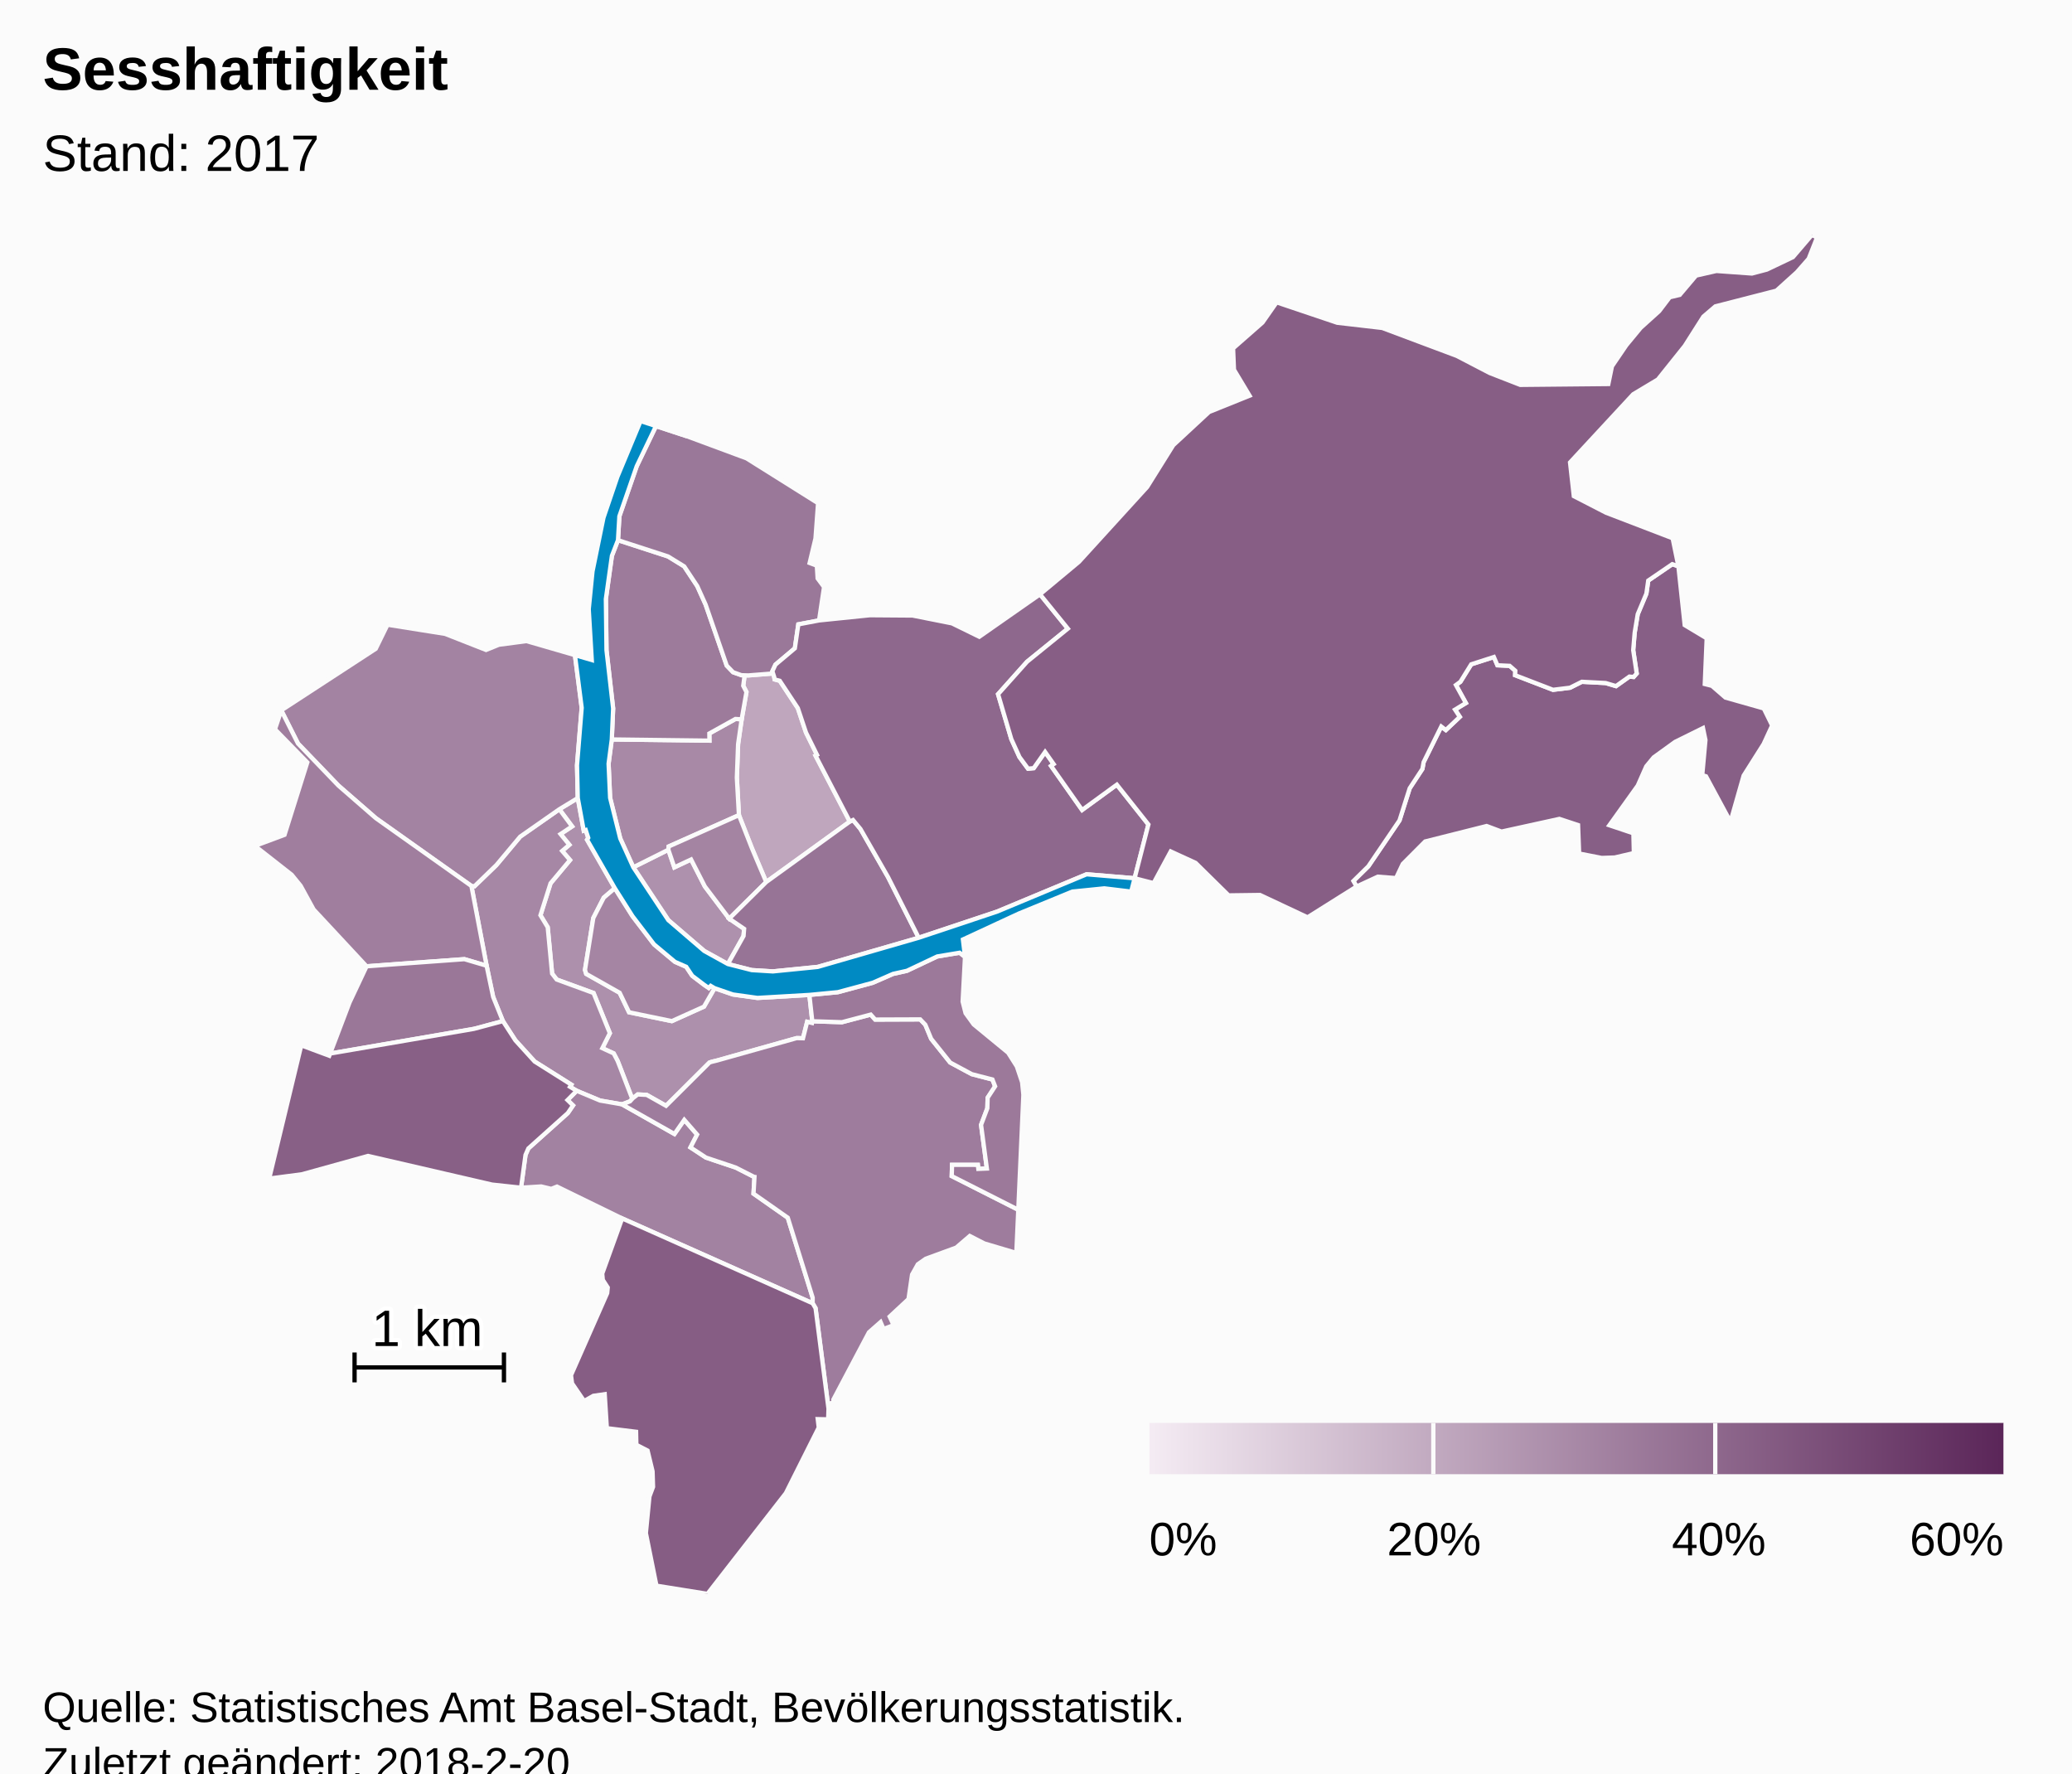
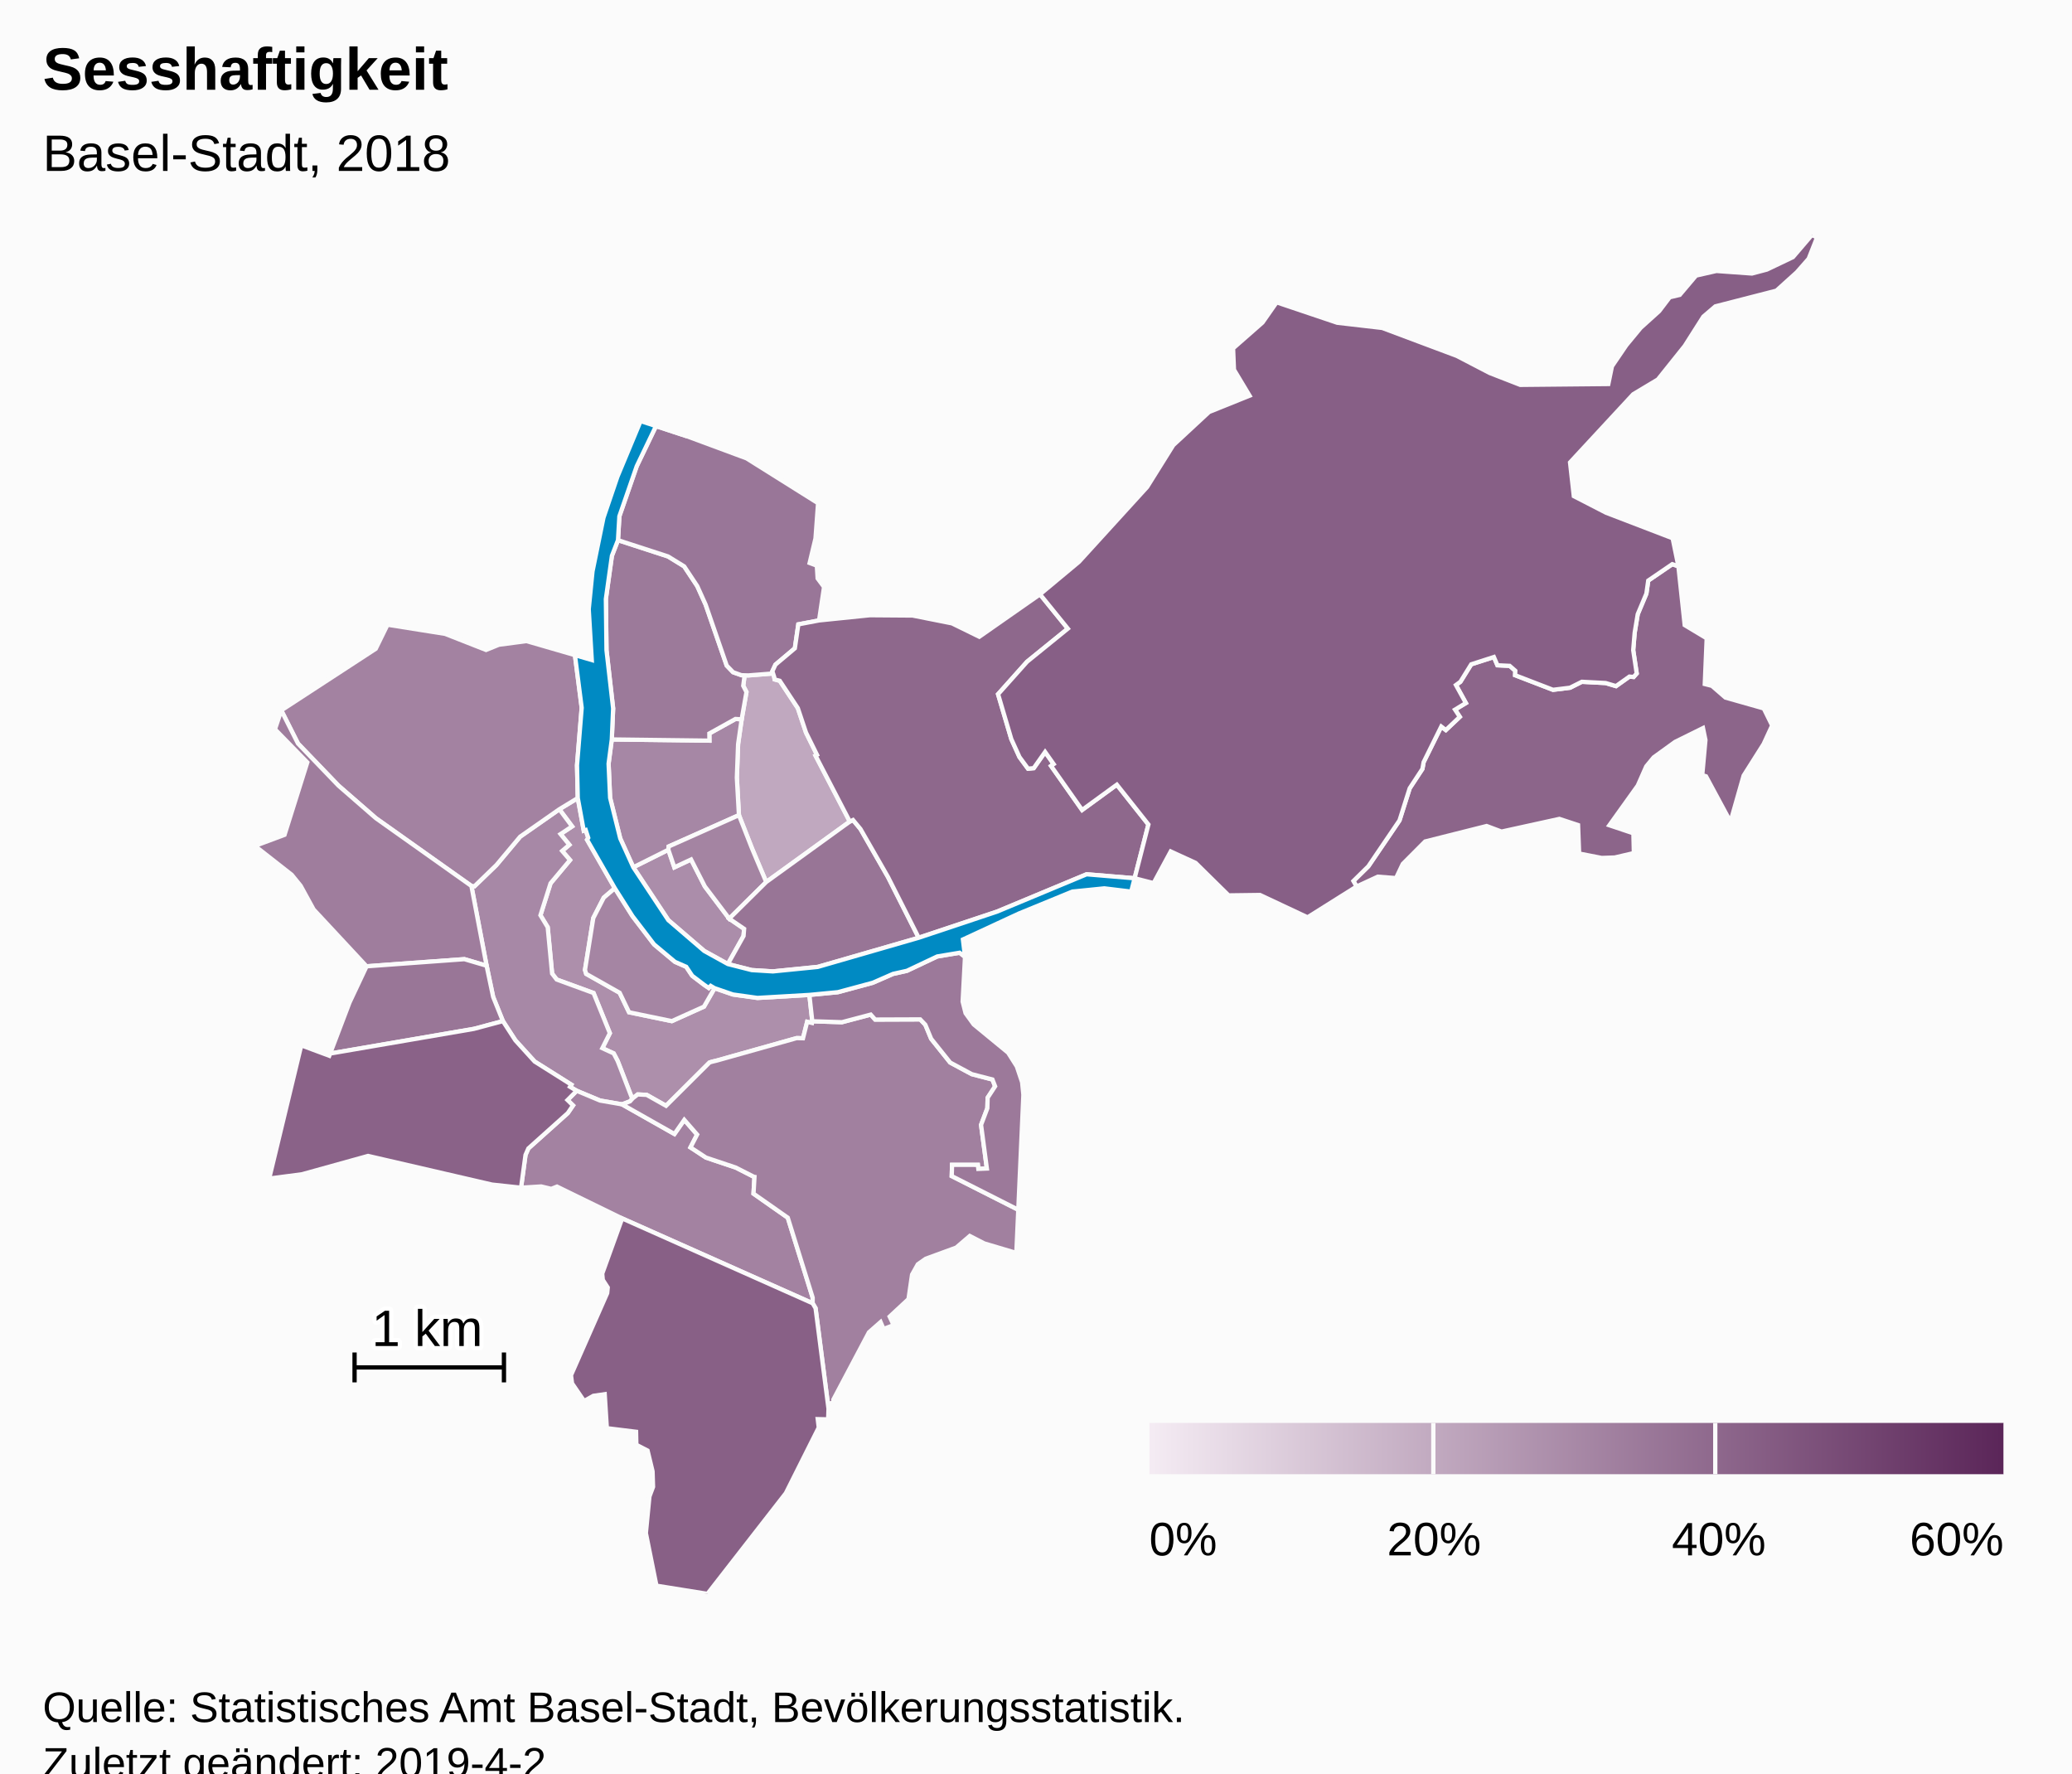
<svg xmlns="http://www.w3.org/2000/svg" version="1.1" class="highcharts-root" style="font-family:Arial;font-size:12px;" viewBox="0 0 485 415">
  <defs>
-     <linearGradient x1="0" y1="0" x2="1" y2="0" id="highcharts-9p10ke5-8">
+     <linearGradient x1="0" y1="0" x2="1" y2="0" id="highcharts-u71b28v-8">
      <stop offset="0" stop-color="#f4ebf3" stop-opacity="1" />
      <stop offset="1" stop-color="#5b2659" stop-opacity="1" />
    </linearGradient>
-     <clipPath id="highcharts-9p10ke5-9">
+     <clipPath id="highcharts-u71b28v-9">
      <rect x="0" y="0" width="465" height="318" fill="none" />
    </clipPath>
-     <clipPath id="highcharts-9p10ke5-10">
+     <clipPath id="highcharts-u71b28v-10">
      <rect x="0" y="0" width="465" height="318" fill="none" />
    </clipPath>
  </defs>
  <rect fill="#fbfbfb" class="highcharts-background" x="0" y="0" width="485" height="428" rx="0" ry="0" />
  <rect fill="none" class="highcharts-plot-background" x="10" y="55" width="465" height="318" />
  <g class="highcharts-pane-group" data-z-index="0" />
  <rect fill="none" class="highcharts-plot-border" data-z-index="1" x="10" y="55" width="465" height="318" />
  <g class="highcharts-series-group" data-z-index="3">
-     <g data-z-index="0.1" class="highcharts-series highcharts-series-0 highcharts-map-series highcharts-color-0 " transform="translate(10,55) scale(1 1)" stroke-width="1" clip-path="url(#highcharts-9p10ke5-10)">
+     <g data-z-index="0.1" class="highcharts-series highcharts-series-0 highcharts-map-series highcharts-color-0 " transform="translate(10,55) scale(1 1)" stroke-width="1" clip-path="url(#highcharts-u71b28v-10)">
      <g transform="translate(0,0) scale(1 1)">
-         <path fill="rgb(191,166,189)" d="M 171.211 103.401 L 171.318 103.998 172.523 104.322 176.748 110.716 178.664 116.44 181.237 121.645 180.893 121.831 188.918 137.267 169.352 151.414 167.192 146.327 165.996 143.486 162.964 135.763 162.476 126.984 162.768 119.151 163.599 113.346 164.725 106.956 163.973 105.495 164.291 103.037 164.291 103.037 165.165 103.065 170.956 102.606 171.211 103.401 Z" stroke="#fbfbfb" stroke-width="inherit" class="highcharts-point highcharts-color-0" />
-         <path fill="rgb(174,145,173)" d="M 160.373 170.608 L 164.046 164.041 164.178 162.374 160.691 159.986 154.986 152.446 151.763 146.14 147.846 147.976 146.447 143.862 138.239 147.962 146.439 160.34 154.831 167.543 160.373 170.608 Z" stroke="#fbfbfb" stroke-width="inherit" class="highcharts-point highcharts-color-0" />
-         <path fill="rgb(173,144,172)" d="M 120.924 134.388 L 123.912 138.397 121.204 140.195 123.265 142.703 121.584 144.138 123.422 146.278 118.871 151.713 116.504 159.193 118.203 161.994 119.234 172.845 120.307 174.236 128.935 177.39 132.749 186.788 130.991 190.3 133.648 191.519 134.551 193.246 134.721 193.67 135.272 195.077 137.996 202.154 137.996 202.154 138.126 202.01 139.282 201.126 141.379 201.233 145.904 203.787 156.062 193.669 156.469 193.523 156.916 193.407 157.752 193.208 176.442 187.952 176.559 187.941 177.963 187.977 178.934 184.13 180.065 184.395 180.136 183.998 179.453 177.834 167.297 178.539 161.562 177.735 157.262 176.255 154.784 180.573 147.256 183.968 137.247 181.901 135.045 177.328 127.211 172.909 126.932 171.983 128.871 159.856 131.324 155.077 133.918 152.861 127.418 141.529 127.692 141.077 127.101 139.25 126.641 139.398 125.242 131.759 120.924 134.388 Z" stroke="#fbfbfb" stroke-width="inherit" class="highcharts-point highcharts-color-0" />
-         <path fill="rgb(168,137,166)" d="M 163.599 113.346 L 162.768 119.151 162.476 126.984 162.964 135.763 146.518 143.1 146.447 143.862 138.239 147.962 135.18 141.214 132.811 131.721 132.453 123.731 133.204 118.049 156.055 118.33 156.039 116.647 162.154 113.254 163.599 113.346 Z" stroke="#fbfbfb" stroke-width="inherit" class="highcharts-point highcharts-color-0" />
-         <path fill="rgb(166,135,165)" d="M 120.924 134.388 L 123.912 138.397 121.204 140.195 123.265 142.703 121.584 144.138 123.422 146.278 118.871 151.713 116.504 159.193 118.203 161.994 119.234 172.845 120.307 174.236 128.935 177.39 132.749 186.788 130.991 190.3 133.648 191.519 134.551 193.246 134.721 193.67 135.272 195.077 137.996 202.154 137.996 202.154 137.466 202.738 135.608 203.453 135.58 203.443 130.461 202.557 124.992 200.274 123.424 199.334 123.729 198.837 115.147 193.427 110.633 188.465 107.718 183.966 105.433 178.298 103.899 171.004 100.344 152.338 101.062 152.404 106.196 147.439 111.754 140.799 120.924 134.388 Z" stroke="#fbfbfb" stroke-width="inherit" class="highcharts-point highcharts-color-0" />
+         <path fill="rgb(192,168,191)" d="M 171.211 103.401 L 171.318 103.998 172.523 104.322 176.748 110.716 178.664 116.44 181.237 121.645 180.893 121.831 188.918 137.267 169.352 151.414 167.192 146.327 165.996 143.486 162.964 135.763 162.476 126.984 162.768 119.151 163.599 113.346 164.725 106.956 163.973 105.495 164.291 103.037 164.291 103.037 165.165 103.065 170.956 102.606 171.211 103.401 Z" stroke="#fbfbfb" stroke-width="inherit" class="highcharts-point highcharts-color-0" />
+         <path fill="rgb(173,143,171)" d="M 120.924 134.388 L 123.912 138.397 121.204 140.195 123.265 142.703 121.584 144.138 123.422 146.278 118.871 151.713 116.504 159.193 118.203 161.994 119.234 172.845 120.307 174.236 128.935 177.39 132.749 186.788 130.991 190.3 133.648 191.519 134.551 193.246 134.721 193.67 135.272 195.077 137.996 202.154 137.996 202.154 138.126 202.01 139.282 201.126 141.379 201.233 145.904 203.787 156.062 193.669 156.469 193.523 156.916 193.407 157.752 193.208 176.442 187.952 176.559 187.941 177.963 187.977 178.934 184.13 180.065 184.395 180.136 183.998 179.453 177.834 167.297 178.539 161.562 177.735 157.262 176.255 154.784 180.573 147.256 183.968 137.247 181.901 135.045 177.328 127.211 172.909 126.932 171.983 128.871 159.856 131.324 155.077 133.918 152.861 127.418 141.529 127.692 141.077 127.101 139.25 126.641 139.398 125.242 131.759 120.924 134.388 Z" stroke="#fbfbfb" stroke-width="inherit" class="highcharts-point highcharts-color-0" />
+         <path fill="rgb(171,141,170)" d="M 160.373 170.608 L 164.046 164.041 164.178 162.374 160.691 159.986 154.986 152.446 151.763 146.14 147.846 147.976 146.447 143.862 138.239 147.962 146.439 160.34 154.831 167.543 160.373 170.608 Z" stroke="#fbfbfb" stroke-width="inherit" class="highcharts-point highcharts-color-0" />
+         <path fill="rgb(167,136,166)" d="M 120.924 134.388 L 123.912 138.397 121.204 140.195 123.265 142.703 121.584 144.138 123.422 146.278 118.871 151.713 116.504 159.193 118.203 161.994 119.234 172.845 120.307 174.236 128.935 177.39 132.749 186.788 130.991 190.3 133.648 191.519 134.551 193.246 134.721 193.67 135.272 195.077 137.996 202.154 137.996 202.154 137.466 202.738 135.608 203.453 135.58 203.443 130.461 202.557 124.992 200.274 123.424 199.334 123.729 198.837 115.147 193.427 110.633 188.465 107.718 183.966 105.433 178.298 103.899 171.004 100.344 152.338 101.062 152.404 106.196 147.439 111.754 140.799 120.924 134.388 Z" stroke="#fbfbfb" stroke-width="inherit" class="highcharts-point highcharts-color-0" />
+         <path fill="rgb(166,135,165)" d="M 163.599 113.346 L 162.768 119.151 162.476 126.984 162.964 135.763 146.518 143.1 146.447 143.862 138.239 147.962 135.18 141.214 132.811 131.721 132.453 123.731 133.204 118.049 156.055 118.33 156.039 116.647 162.154 113.254 163.599 113.346 Z" stroke="#fbfbfb" stroke-width="inherit" class="highcharts-point highcharts-color-0" />
        <path fill="rgb(165,133,163)" d="M 157.262 176.255 L 156.358 175.722 155.903 176.213 154.831 175.48 152.03 173.356 150.629 171.253 147.992 170.097 143.1 166.011 138.047 159.396 133.918 152.861 131.324 155.077 128.871 159.856 126.932 171.983 127.211 172.909 135.045 177.328 137.247 181.901 147.256 183.968 154.784 180.573 157.262 176.255 Z" stroke="#fbfbfb" stroke-width="inherit" class="highcharts-point highcharts-color-0" />
        <path fill="rgb(164,132,162)" d="M 160.691 159.986 L 154.986 152.446 151.763 146.14 147.846 147.976 146.447 143.862 146.518 143.1 162.964 135.763 165.996 143.486 167.192 146.327 169.352 151.414 160.691 159.986 Z" stroke="#fbfbfb" stroke-width="inherit" class="highcharts-point highcharts-color-0" />
-         <path fill="rgb(163,131,162)" d="M 120.924 134.388 L 111.754 140.799 106.196 147.439 101.062 152.404 100.344 152.338 77.981 136.479 69.219 128.85 59.749 119.007 55.838 111.244 77.945 96.835 80.705 91.197 94.19 93.34 103.77 97.104 106.792 95.878 113.25 95.032 124.579 98.315 126.16 110.641 125.066 124.095 125.242 131.759 120.924 134.388 Z" stroke="#fbfbfb" stroke-width="inherit" class="highcharts-point highcharts-color-0" />
-         <path fill="rgb(162,130,161)" d="M 135.58 203.443 L 135.637 203.463 147.868 210.379 150.171 207.071 153.178 210.513 151.623 213.522 155.251 215.903 162.218 218.236 166.354 220.339 166.385 220.372 166.394 220.384 166.451 220.4 166.604 220.425 166.377 224.345 174.398 229.969 180.227 248.693 180.215 249.996 135.632 230.142 120.376 222.694 119.04 223.225 116.676 222.661 111.962 222.954 113.008 215.282 113.676 213.763 122.907 205.491 124.132 203.7 122.837 202.439 124.992 200.274 130.461 202.557 135.58 203.443 Z" stroke="#fbfbfb" stroke-width="inherit" class="highcharts-point highcharts-color-0" />
-         <path fill="rgb(160,126,158)" d="M 79.362 170.878 L 75.803 171.141 63.409 157.831 60.375 152.288 58.285 149.72 49.666 142.962 56.601 140.371 61.932 123.417 54.366 115.662 55.838 111.244 59.749 119.007 69.219 128.85 77.981 136.479 100.344 152.338 103.899 171.004 98.7 169.469 82.607 170.639 79.362 170.878 Z" stroke="#fbfbfb" stroke-width="inherit" class="highcharts-point highcharts-color-0" />
-         <path fill="rgb(158,124,157)" d="M 135.637 203.463 L 147.868 210.379 150.171 207.071 153.178 210.513 151.623 213.522 155.251 215.903 162.218 218.236 166.354 220.339 166.385 220.372 166.394 220.384 166.451 220.4 166.604 220.425 166.377 224.345 174.398 229.969 180.227 248.693 180.215 249.996 180.9 251.148 183.934 274.685 184.109 273.435 185.137 273.291 185.072 272.536 193.394 256.796 196.124 254.398 196.821 256.019 199.174 255.111 198.245 253.116 202.654 249.018 203.487 243.297 204.842 240.873 206.692 239.58 213.839 236.961 216.997 234.248 220.41 235.999 227.897 238.221 228.353 228.116 212.776 220.233 212.855 217.603 218.894 217.607 218.998 218.549 221.001 218.469 219.641 208.244 221.11 204.361 221.181 201.897 222.929 199.226 222.307 197.631 217.473 196.38 212.404 193.655 207.963 188.105 206.597 184.812 205.396 183.561 194.853 183.6 193.812 182.44 187.073 184.22 180.136 183.998 180.065 184.395 178.934 184.13 177.963 187.977 176.559 187.941 176.442 187.952 157.752 193.208 156.916 193.407 156.469 193.523 156.062 193.669 145.904 203.787 141.379 201.233 139.282 201.126 138.126 202.01 137.996 202.154 137.466 202.738 135.608 203.453 135.637 203.463 Z" stroke="#fbfbfb" stroke-width="inherit" class="highcharts-point highcharts-color-0" />
-         <path fill="rgb(157,123,155)" d="M 163.599 113.346 L 162.154 113.254 156.039 116.647 156.055 118.33 133.204 118.049 133.519 110.794 131.963 97.157 131.816 85.179 133.233 75.064 134.654 71.413 146.363 75.219 150.148 77.543 153.21 82.159 155.164 86.482 160.104 100.76 161.596 102.314 163.538 103.013 164.291 103.037 164.291 103.037 163.973 105.495 164.725 106.956 163.599 113.346 Z" stroke="#fbfbfb" stroke-width="inherit" class="highcharts-point highcharts-color-0" />
+         <path fill="rgb(163,130,161)" d="M 135.58 203.443 L 135.637 203.463 147.868 210.379 150.171 207.071 153.178 210.513 151.623 213.522 155.251 215.903 162.218 218.236 166.354 220.339 166.385 220.372 166.394 220.384 166.451 220.4 166.604 220.425 166.377 224.345 174.398 229.969 180.227 248.693 180.215 249.996 135.632 230.142 120.376 222.694 119.04 223.225 116.676 222.661 111.962 222.954 113.008 215.282 113.676 213.763 122.907 205.491 124.132 203.7 122.837 202.439 124.992 200.274 130.461 202.557 135.58 203.443 Z" stroke="#fbfbfb" stroke-width="inherit" class="highcharts-point highcharts-color-0" />
+         <path fill="rgb(163,130,161)" d="M 120.924 134.388 L 111.754 140.799 106.196 147.439 101.062 152.404 100.344 152.338 77.981 136.479 69.219 128.85 59.749 119.007 55.838 111.244 77.945 96.835 80.705 91.197 94.19 93.34 103.77 97.104 106.792 95.878 113.25 95.032 124.579 98.315 126.16 110.641 125.066 124.095 125.242 131.759 120.924 134.388 Z" stroke="#fbfbfb" stroke-width="inherit" class="highcharts-point highcharts-color-0" />
+         <path fill="rgb(161,128,159)" d="M 135.637 203.463 L 147.868 210.379 150.171 207.071 153.178 210.513 151.623 213.522 155.251 215.903 162.218 218.236 166.354 220.339 166.385 220.372 166.394 220.384 166.451 220.4 166.604 220.425 166.377 224.345 174.398 229.969 180.227 248.693 180.215 249.996 180.9 251.148 183.934 274.685 184.109 273.435 185.137 273.291 185.072 272.536 193.394 256.796 196.124 254.398 196.821 256.019 199.174 255.111 198.245 253.116 202.654 249.018 203.487 243.297 204.842 240.873 206.692 239.58 213.839 236.961 216.997 234.248 220.41 235.999 227.897 238.221 228.353 228.116 212.776 220.233 212.855 217.603 218.894 217.607 218.998 218.549 221.001 218.469 219.641 208.244 221.11 204.361 221.181 201.897 222.929 199.226 222.307 197.631 217.473 196.38 212.404 193.655 207.963 188.105 206.597 184.812 205.396 183.561 194.853 183.6 193.812 182.44 187.073 184.22 180.136 183.998 180.065 184.395 178.934 184.13 177.963 187.977 176.559 187.941 176.442 187.952 157.752 193.208 156.916 193.407 156.469 193.523 156.062 193.669 145.904 203.787 141.379 201.233 139.282 201.126 138.126 202.01 137.996 202.154 137.466 202.738 135.608 203.453 135.637 203.463 Z" stroke="#fbfbfb" stroke-width="inherit" class="highcharts-point highcharts-color-0" />
+         <path fill="rgb(159,125,157)" d="M 79.362 170.878 L 75.803 171.141 63.409 157.831 60.375 152.288 58.285 149.72 49.666 142.962 56.601 140.371 61.932 123.417 54.366 115.662 55.838 111.244 59.749 119.007 69.219 128.85 77.981 136.479 100.344 152.338 103.899 171.004 98.7 169.469 82.607 170.639 79.362 170.878 Z" stroke="#fbfbfb" stroke-width="inherit" class="highcharts-point highcharts-color-0" />
+         <path fill="rgb(156,122,154)" d="M 163.599 113.346 L 162.154 113.254 156.039 116.647 156.055 118.33 133.204 118.049 133.519 110.794 131.963 97.157 131.816 85.179 133.233 75.064 134.654 71.413 146.363 75.219 150.148 77.543 153.21 82.159 155.164 86.482 160.104 100.76 161.596 102.314 163.538 103.013 164.291 103.037 164.291 103.037 163.973 105.495 164.725 106.956 163.599 113.346 Z" stroke="#fbfbfb" stroke-width="inherit" class="highcharts-point highcharts-color-0" />
        <path fill="rgb(156,121,154)" d="M 215.882 168.932 L 215.327 179.393 216.011 182.103 217.923 184.746 225.977 191.365 228.014 194.58 229.249 198.27 229.545 201.213 228.353 228.116 212.776 220.233 212.855 217.603 218.894 217.607 218.998 218.549 221.001 218.469 219.641 208.244 221.11 204.361 221.181 201.897 222.929 199.226 222.307 197.631 217.473 196.38 212.404 193.655 207.963 188.105 206.597 184.812 205.396 183.561 194.853 183.6 193.812 182.44 187.073 184.22 180.136 183.998 179.453 177.834 186.126 177.194 194.287 174.991 199.035 172.914 202.28 172.193 209.378 168.836 214.623 167.962 215.882 168.932 Z" stroke="#fbfbfb" stroke-width="inherit" class="highcharts-point highcharts-color-0" />
-         <path fill="rgb(154,120,153)" d="M 163.538 103.013 L 161.596 102.314 160.104 100.76 155.164 86.482 153.21 82.159 150.148 77.543 146.363 75.219 134.654 71.413 134.978 65.825 139.041 54.098 143.547 44.715 150.81 47.099 164.753 52.265 181.487 62.762 180.883 71.006 179.513 76.747 181.197 77.376 181.383 80.358 182.887 82.38 181.719 90.194 176.868 91.117 176.053 96.719 171.514 100.54 170.79 102.088 170.956 102.606 165.165 103.065 164.291 103.037 163.538 103.013 Z" stroke="#fbfbfb" stroke-width="inherit" class="highcharts-point highcharts-color-0" />
-         <path fill="rgb(154,119,152)" d="M 79.362 170.878 L 75.803 171.141 71.818 179.6 67.273 191.555 100.915 185.781 107.718 183.966 105.433 178.298 103.899 171.004 98.7 169.469 82.607 170.639 79.362 170.878 Z" stroke="#fbfbfb" stroke-width="inherit" class="highcharts-point highcharts-color-0" />
-         <path fill="rgb(151,116,150)" d="M 160.691 159.986 L 169.352 151.414 188.918 137.267 189.67 136.904 191.408 138.995 197.855 150.236 205.045 164.457 181.405 171.284 170.915 172.333 165.964 172.027 160.373 170.608 164.046 164.041 164.178 162.374 160.691 159.986 Z" stroke="#fbfbfb" stroke-width="inherit" class="highcharts-point highcharts-color-0" />
-         <path fill="rgb(142,104,141)" d="M 171.211 103.401 L 171.318 103.998 172.523 104.322 176.748 110.716 178.664 116.44 181.237 121.645 180.893 121.831 188.918 137.267 189.67 136.904 191.408 138.995 197.855 150.236 205.045 164.457 223.366 158.346 244.346 149.604 255.582 150.539 255.583 150.539 258.812 137.95 251.422 128.63 243.289 134.551 236.554 124.993 236.031 124.25 236.638 123.823 234.632 120.976 231.964 124.768 230.635 124.89 228.628 122.159 226.721 117.956 225.261 113.014 223.621 107.458 230.412 99.856 239.954 92.115 233.436 84.083 219.225 94.015 212.833 90.881 203.612 89.049 193.631 88.975 181.719 90.194 176.868 91.117 176.053 96.719 171.514 100.54 170.79 102.088 171.211 103.401 Z" stroke="#fbfbfb" stroke-width="inherit" class="highcharts-point highcharts-color-0" />
-         <path fill="rgb(136,96,134)" d="M 122.837 202.439 L 124.132 203.7 122.907 205.491 113.676 213.763 113.008 215.282 111.962 222.954 105.167 222.222 76.154 215.516 60.701 219.803 53.007 220.815 60.516 189.632 67.076 192.073 67.273 191.555 100.915 185.781 107.718 183.966 110.633 188.465 115.147 193.427 123.729 198.837 123.424 199.334 124.992 200.274 122.837 202.439 Z" stroke="#fbfbfb" stroke-width="inherit" class="highcharts-point highcharts-color-0" />
-         <path fill="rgb(135,95,134)" d="M 372.38 103.429 L 373.11 102.607 372.29 97.144 372.63 93.077 373.348 88.738 375.373 83.926 375.807 80.873 381.432 77.029 382.868 77.538 384.34 91.291 389.489 94.382 389.041 105.082 390.714 105.505 393.875 108.249 402.854 110.795 404.814 114.782 402.821 119.109 398.133 126.52 395.06 137.313 389.329 126.674 388.452 126.405 389.199 118.186 388.626 115.394 382.117 118.606 377.074 122.247 375.343 124.346 373.359 128.844 366.709 138.131 372.334 140.016 372.444 144.636 367.97 145.676 364.914 145.782 359.635 144.751 359.382 138.084 355.008 136.641 341.465 139.613 337.98 138.306 323.583 141.929 318.347 147.186 316.776 150.498 312.513 150.166 307.536 152.47 306.798 151.177 310.291 147.741 317.585 136.998 319.97 129.481 322.95 124.941 323.23 123.372 327.36 115.032 328.429 115.852 331.698 112.762 330.583 111.065 333.119 109.528 330.798 105.314 331.845 104.548 334.372 100.467 339.679 98.758 340.507 100.688 343.372 100.823 344.693 101.976 344.653 103.017 353.52 106.433 357.504 105.943 360.27 104.553 365.846 104.848 368.262 105.567 371.4 103.34 371.997 103.394 372.38 103.429 Z" stroke="#fbfbfb" stroke-width="inherit" class="highcharts-point highcharts-color-0" />
-         <path fill="rgb(135,94,133)" d="M 236.031 124.25 L 236.638 123.823 234.632 120.976 231.964 124.768 230.635 124.89 228.628 122.159 226.721 117.956 225.261 113.014 223.621 107.458 230.412 99.856 239.954 92.115 233.436 84.083 242.561 76.483 258.515 58.976 264.631 49.187 273.009 41.418 282.494 37.597 278.841 31.517 278.635 26.524 285.514 20.486 288.827 15.752 303.007 20.53 313.55 21.75 330.993 28.284 338.71 32.293 345.845 35.071 366.468 34.868 367.317 30.735 370.679 25.792 374.037 21.73 378.373 17.816 380.838 14.568 383.185 14.012 387.005 9.491 391.762 8.412 400.087 9.009 403.581 8.084 409.682 5.173 414.105 0 415.334 0.551 413.362 5.548 410.58 8.712 405.805 13.023 391.517 16.697 388.708 19.095 384.347 25.954 378.064 33.804 372.286 37.262 357.503 53.215 358.387 61.108 365.94 64.994 381.521 70.973 382.868 77.538 381.432 77.029 375.807 80.873 375.373 83.926 373.348 88.738 372.63 93.077 372.29 97.144 373.11 102.607 372.38 103.429 371.997 103.394 371.4 103.34 368.262 105.567 365.846 104.848 360.27 104.553 357.504 105.943 353.52 106.433 344.653 103.017 344.693 101.976 343.372 100.823 340.507 100.688 339.679 98.758 334.372 100.467 331.845 104.548 330.798 105.314 333.119 109.528 330.583 111.065 331.698 112.762 328.429 115.852 327.36 115.032 323.23 123.372 322.95 124.941 319.97 129.481 317.585 136.998 310.291 147.741 306.798 151.177 307.536 152.47 296.065 159.678 284.93 154.446 277.586 154.543 269.86 146.935 264.033 144.263 260.033 151.67 255.583 150.539 258.812 137.95 251.422 128.63 243.289 134.551 236.554 124.993 236.031 124.25 Z" stroke="#fbfbfb" stroke-width="inherit" class="highcharts-point highcharts-color-0" />
-         <path fill="rgb(134,93,132)" d="M 135.632 230.142 L 180.215 249.996 180.9 251.148 183.934 274.685 183.848 277.164 181.411 277.111 181.647 279.081 173.95 294.429 155.599 318 143.656 316.09 141.183 303.788 142.016 295.225 142.862 292.967 142.749 289.325 141.579 284.473 138.954 283.115 138.893 280.075 132.048 279.233 131.549 271.275 128.881 271.658 126.728 272.874 123.902 268.738 123.656 266.836 132.127 247.632 132.257 246.312 131.101 244.519 130.965 243.059 135.632 230.142 Z" stroke="#fbfbfb" stroke-width="inherit" class="highcharts-point highcharts-color-0" />
+         <path fill="rgb(153,118,152)" d="M 163.538 103.013 L 161.596 102.314 160.104 100.76 155.164 86.482 153.21 82.159 150.148 77.543 146.363 75.219 134.654 71.413 134.978 65.825 139.041 54.098 143.547 44.715 150.81 47.099 164.753 52.265 181.487 62.762 180.883 71.006 179.513 76.747 181.197 77.376 181.383 80.358 182.887 82.38 181.719 90.194 176.868 91.117 176.053 96.719 171.514 100.54 170.79 102.088 170.956 102.606 165.165 103.065 164.291 103.037 163.538 103.013 Z" stroke="#fbfbfb" stroke-width="inherit" class="highcharts-point highcharts-color-0" />
+         <path fill="rgb(153,118,151)" d="M 79.362 170.878 L 75.803 171.141 71.818 179.6 67.273 191.555 100.915 185.781 107.718 183.966 105.433 178.298 103.899 171.004 98.7 169.469 82.607 170.639 79.362 170.878 Z" stroke="#fbfbfb" stroke-width="inherit" class="highcharts-point highcharts-color-0" />
+         <path fill="rgb(152,117,150)" d="M 160.691 159.986 L 169.352 151.414 188.918 137.267 189.67 136.904 191.408 138.995 197.855 150.236 205.045 164.457 181.405 171.284 170.915 172.333 165.964 172.027 160.373 170.608 164.046 164.041 164.178 162.374 160.691 159.986 Z" stroke="#fbfbfb" stroke-width="inherit" class="highcharts-point highcharts-color-0" />
+         <path fill="rgb(142,104,140)" d="M 171.211 103.401 L 171.318 103.998 172.523 104.322 176.748 110.716 178.664 116.44 181.237 121.645 180.893 121.831 188.918 137.267 189.67 136.904 191.408 138.995 197.855 150.236 205.045 164.457 223.366 158.346 244.346 149.604 255.582 150.539 255.583 150.539 258.812 137.95 251.422 128.63 243.289 134.551 236.554 124.993 236.031 124.25 236.638 123.823 234.632 120.976 231.964 124.768 230.635 124.89 228.628 122.159 226.721 117.956 225.261 113.014 223.621 107.458 230.412 99.856 239.954 92.115 233.436 84.083 219.225 94.015 212.833 90.881 203.612 89.049 193.631 88.975 181.719 90.194 176.868 91.117 176.053 96.719 171.514 100.54 170.79 102.088 171.211 103.401 Z" stroke="#fbfbfb" stroke-width="inherit" class="highcharts-point highcharts-color-0" />
+         <path fill="rgb(140,101,138)" d="M 372.38 103.429 L 373.11 102.607 372.29 97.144 372.63 93.077 373.348 88.738 375.373 83.926 375.807 80.873 381.432 77.029 382.868 77.538 384.34 91.291 389.489 94.382 389.041 105.082 390.714 105.505 393.875 108.249 402.854 110.795 404.814 114.782 402.821 119.109 398.133 126.52 395.06 137.313 389.329 126.674 388.452 126.405 389.199 118.186 388.626 115.394 382.117 118.606 377.074 122.247 375.343 124.346 373.359 128.844 366.709 138.131 372.334 140.016 372.444 144.636 367.97 145.676 364.914 145.782 359.635 144.751 359.382 138.084 355.008 136.641 341.465 139.613 337.98 138.306 323.583 141.929 318.347 147.186 316.776 150.498 312.513 150.166 307.536 152.47 306.798 151.177 310.291 147.741 317.585 136.998 319.97 129.481 322.95 124.941 323.23 123.372 327.36 115.032 328.429 115.852 331.698 112.762 330.583 111.065 333.119 109.528 330.798 105.314 331.845 104.548 334.372 100.467 339.679 98.758 340.507 100.688 343.372 100.823 344.693 101.976 344.653 103.017 353.52 106.433 357.504 105.943 360.27 104.553 365.846 104.848 368.262 105.567 371.4 103.34 371.997 103.394 372.38 103.429 Z" stroke="#fbfbfb" stroke-width="inherit" class="highcharts-point highcharts-color-0" />
+         <path fill="rgb(138,98,136)" d="M 122.837 202.439 L 124.132 203.7 122.907 205.491 113.676 213.763 113.008 215.282 111.962 222.954 105.167 222.222 76.154 215.516 60.701 219.803 53.007 220.815 60.516 189.632 67.076 192.073 67.273 191.555 100.915 185.781 107.718 183.966 110.633 188.465 115.147 193.427 123.729 198.837 123.424 199.334 124.992 200.274 122.837 202.439 Z" stroke="#fbfbfb" stroke-width="inherit" class="highcharts-point highcharts-color-0" />
+         <path fill="rgb(136,96,134)" d="M 135.632 230.142 L 180.215 249.996 180.9 251.148 183.934 274.685 183.848 277.164 181.411 277.111 181.647 279.081 173.95 294.429 155.599 318 143.656 316.09 141.183 303.788 142.016 295.225 142.862 292.967 142.749 289.325 141.579 284.473 138.954 283.115 138.893 280.075 132.048 279.233 131.549 271.275 128.881 271.658 126.728 272.874 123.902 268.738 123.656 266.836 132.127 247.632 132.257 246.312 131.101 244.519 130.965 243.059 135.632 230.142 Z" stroke="#fbfbfb" stroke-width="inherit" class="highcharts-point highcharts-color-0" />
+         <path fill="rgb(135,95,134)" d="M 236.031 124.25 L 236.638 123.823 234.632 120.976 231.964 124.768 230.635 124.89 228.628 122.159 226.721 117.956 225.261 113.014 223.621 107.458 230.412 99.856 239.954 92.115 233.436 84.083 242.561 76.483 258.515 58.976 264.631 49.187 273.009 41.418 282.494 37.597 278.841 31.517 278.635 26.524 285.514 20.486 288.827 15.752 303.007 20.53 313.55 21.75 330.993 28.284 338.71 32.293 345.845 35.071 366.468 34.868 367.317 30.735 370.679 25.792 374.037 21.73 378.373 17.816 380.838 14.568 383.185 14.012 387.005 9.491 391.762 8.412 400.087 9.009 403.581 8.084 409.682 5.173 414.105 0 415.334 0.551 413.362 5.548 410.58 8.712 405.805 13.023 391.517 16.697 388.708 19.095 384.347 25.954 378.064 33.804 372.286 37.262 357.503 53.215 358.387 61.108 365.94 64.994 381.521 70.973 382.868 77.538 381.432 77.029 375.807 80.873 375.373 83.926 373.348 88.738 372.63 93.077 372.29 97.144 373.11 102.607 372.38 103.429 371.997 103.394 371.4 103.34 368.262 105.567 365.846 104.848 360.27 104.553 357.504 105.943 353.52 106.433 344.653 103.017 344.693 101.976 343.372 100.823 340.507 100.688 339.679 98.758 334.372 100.467 331.845 104.548 330.798 105.314 333.119 109.528 330.583 111.065 331.698 112.762 328.429 115.852 327.36 115.032 323.23 123.372 322.95 124.941 319.97 129.481 317.585 136.998 310.291 147.741 306.798 151.177 307.536 152.47 296.065 159.678 284.93 154.446 277.586 154.543 269.86 146.935 264.033 144.263 260.033 151.67 255.583 150.539 258.812 137.95 251.422 128.63 243.289 134.551 236.554 124.993 236.031 124.25 Z" stroke="#fbfbfb" stroke-width="inherit" class="highcharts-point highcharts-color-0" />
      </g>
    </g>
    <g data-z-index="0.1" class="highcharts-markers highcharts-series-0 highcharts-map-series highcharts-color-0 " transform="translate(10,55) scale(1 1)" clip-path="none" />
-     <g data-z-index="0.1" class="highcharts-series highcharts-series-1 highcharts-map-series highcharts-color-1 " visibility="hidden" transform="translate(10,55) scale(1 1)" clip-path="url(#highcharts-9p10ke5-10)" />
+     <g data-z-index="0.1" class="highcharts-series highcharts-series-1 highcharts-map-series highcharts-color-1 " visibility="hidden" transform="translate(10,55) scale(1 1)" clip-path="url(#highcharts-u71b28v-10)" />
    <g data-z-index="0.1" class="highcharts-markers highcharts-series-1 highcharts-map-series highcharts-color-1 " visibility="hidden" transform="translate(10,55) scale(1 1)" clip-path="none" />
-     <g data-z-index="0.1" class="highcharts-series highcharts-series-2 highcharts-map-series " transform="translate(10,55) scale(1 1)" stroke-width="1" clip-path="url(#highcharts-9p10ke5-10)">
+     <g data-z-index="0.1" class="highcharts-series highcharts-series-2 highcharts-map-series " transform="translate(10,55) scale(1 1)" stroke-width="1" clip-path="url(#highcharts-u71b28v-10)">
      <g transform="translate(0,0) scale(1 1)">
        <path fill="#008AC3" d="M 160.373 170.608 L 165.964 172.027 170.915 172.333 181.405 171.284 205.045 164.457 223.366 158.346 244.346 149.604 255.582 150.539 254.782 153.658 248.494 152.897 241.011 153.653 228.517 158.783 215.393 164.864 215.882 168.932 214.623 167.962 209.378 168.836 202.28 172.193 199.035 172.914 194.287 174.991 186.126 177.194 179.453 177.834 167.297 178.539 161.562 177.735 157.262 176.255 156.358 175.722 155.903 176.213 154.831 175.48 152.03 173.356 150.629 171.253 147.992 170.097 143.1 166.011 138.047 159.396 133.918 152.861 127.418 141.529 127.692 141.077 127.101 139.25 126.641 139.398 125.242 131.759 125.066 124.095 126.16 110.641 124.579 98.315 128.52 99.465 127.807 87.568 128.691 78.721 131.261 66.145 134.518 56.571 139.95 43.535 150.81 47.099 143.547 44.715 139.041 54.098 134.978 65.825 134.654 71.413 133.233 75.064 131.816 85.179 131.963 97.157 133.519 110.794 133.204 118.049 132.453 123.731 132.811 131.721 135.18 141.214 138.239 147.962 146.439 160.34 154.831 167.543 160.373 170.608 Z" stroke="#fbfbfb" stroke-width="inherit" class="highcharts-point" />
      </g>
    </g>
    <g data-z-index="0.1" class="highcharts-markers highcharts-series-2 highcharts-map-series " transform="translate(10,55) scale(1 1)" clip-path="none" />
-     <g data-z-index="0.1" class="highcharts-series highcharts-series-3 highcharts-mapline-series " transform="translate(10,55) scale(1 1)" stroke-width="1" clip-path="url(#highcharts-9p10ke5-10)">
+     <g data-z-index="0.1" class="highcharts-series highcharts-series-3 highcharts-mapline-series " transform="translate(10,55) scale(1 1)" stroke-width="1" clip-path="url(#highcharts-u71b28v-10)">
      <g transform="translate(0,0) scale(1 1)">
        <path fill="none" d="M 72.994 261.515 L 72.994 268.509 72.994 265.012 107.96 265.012 107.96 261.515 107.96 268.509" stroke="black" stroke-width="inherit" class="highcharts-point" />
      </g>
    </g>
    <g data-z-index="0.1" class="highcharts-markers highcharts-series-3 highcharts-mapline-series " transform="translate(10,55) scale(1 1)" clip-path="none" />
  </g>
  <text x="10" text-anchor="start" class="highcharts-title" data-z-index="4" style="color:#000000;font-size:14px;font-weight:bold;font-family:Arial;fill:#000000;" y="21">
    <tspan>Sesshaftigkeit</tspan>
  </text>
  <text x="10" text-anchor="start" class="highcharts-subtitle" data-z-index="4" style="color:#000000;font-size:12px;font-weight:normal;font-family:Arial;fill:#000000;" y="40">
-     <tspan>Stand: 2017</tspan>
+     <tspan>Basel-Stadt, 2018</tspan>
  </text>
-   <g data-z-index="6" class="highcharts-data-labels highcharts-series-3 highcharts-mapline-series " visibility="visible" transform="translate(10,55) scale(1 1)" clip-path="url(#highcharts-9p10ke5-9)">
+   <g data-z-index="6" class="highcharts-data-labels highcharts-series-3 highcharts-mapline-series " visibility="visible" transform="translate(10,55) scale(1 1)" clip-path="url(#highcharts-u71b28v-9)">
    <g class="highcharts-label highcharts-data-label highcharts-data-label-color-undefined " data-z-index="1" transform="translate(77,248)">
      <text x="0" data-z-index="1" style="font-size:12px;font-weight:normal;color:black;fill:black;" y="12">
        <tspan x="0" y="12" class="highcharts-text-outline" fill="#FFFFFF" stroke="#FFFFFF" stroke-width="2px" stroke-linejoin="round" style="">1 km</tspan>
        <tspan x="0" y="12">1 km</tspan>
      </text>
    </g>
  </g>
  <g class="highcharts-legend" data-z-index="7" transform="translate(261,326)">
    <rect fill="none" class="highcharts-legend-box" rx="0" ry="0" x="0" y="0" width="214" height="47" visibility="visible" />
    <g data-z-index="1">
      <g>
        <g class="highcharts-legend-item highcharts-undefined-series highcharts-color-undefined" data-z-index="1" transform="translate(8,3)">
-           <rect x="0" y="4" width="200" height="12" fill="url(#highcharts-9p10ke5-8)" data-z-index="1" />
+           <rect x="0" y="4" width="200" height="12" fill="url(#highcharts-u71b28v-8)" data-z-index="1" />
          <g class="highcharts-grid highcharts-coloraxis-grid " data-z-index="1">
            <path fill="none" stroke="#fbfbfb" stroke-width="1" data-z-index="1" class="highcharts-grid-line" d="M -0.5 4 L -0.5 16" opacity="1" />
            <path fill="none" stroke="#fbfbfb" stroke-width="1" data-z-index="1" class="highcharts-grid-line" d="M 66.5 4 L 66.5 16" opacity="1" />
            <path fill="none" stroke="#fbfbfb" stroke-width="1" data-z-index="1" class="highcharts-grid-line" d="M 132.5 4 L 132.5 16" opacity="1" />
            <path fill="none" stroke="#fbfbfb" stroke-width="1" data-z-index="1" class="highcharts-grid-line" d="M 200.5 4 L 200.5 16" opacity="1" />
          </g>
          <text x="21" style="color:#333333;font-size:12px;font-weight:bold;cursor:pointer;fill:#333333;" text-anchor="start" data-z-index="2" y="15" />
          <g class="highcharts-axis highcharts-coloraxis " data-z-index="2">
            <path fill="none" class="highcharts-axis-line" data-z-index="7" d="M 0 16 L 200 16" />
          </g>
          <g class="highcharts-axis-labels highcharts-coloraxis-labels " data-z-index="7">
            <text x="7.938" style="color:black;cursor:default;font-size:11px;fill:black;" text-anchor="middle" transform="translate(0,0)" y="35" opacity="1">0%</text>
            <text x="66.667" style="color:black;cursor:default;font-size:11px;fill:black;" text-anchor="middle" transform="translate(0,0)" y="35" opacity="1">20%</text>
            <text x="133.333" style="color:black;cursor:default;font-size:11px;fill:black;" text-anchor="middle" transform="translate(0,0)" y="35" opacity="1">40%</text>
            <text x="189.008" style="color:black;cursor:default;font-size:11px;fill:black;" text-anchor="middle" transform="translate(0,0)" y="35" opacity="1">60%</text>
          </g>
        </g>
      </g>
    </g>
  </g>
  <text x="10" class="highcharts-credits" text-anchor="start" data-z-index="8" style="cursor:default;color:#000000;font-size:10px;fill:#000000;" y="403">
    <tspan>Quelle: Statistisches Amt Basel-Stadt, Bevölkerungsstatistik.</tspan>
-     <tspan x="10" dy="13">Zuletzt geändert: 2018-2-20</tspan>
+     <tspan x="10" dy="13">Zuletzt geändert: 2019-4-2</tspan>
  </text>
</svg>
